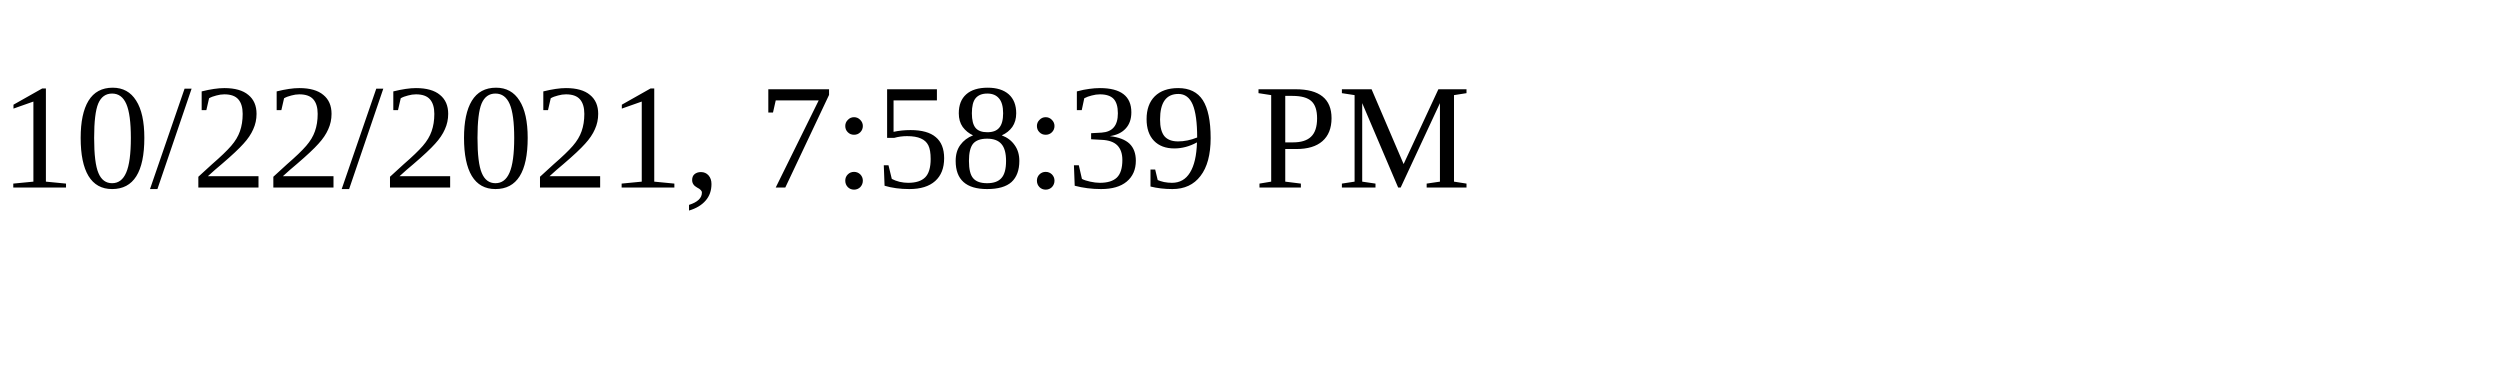
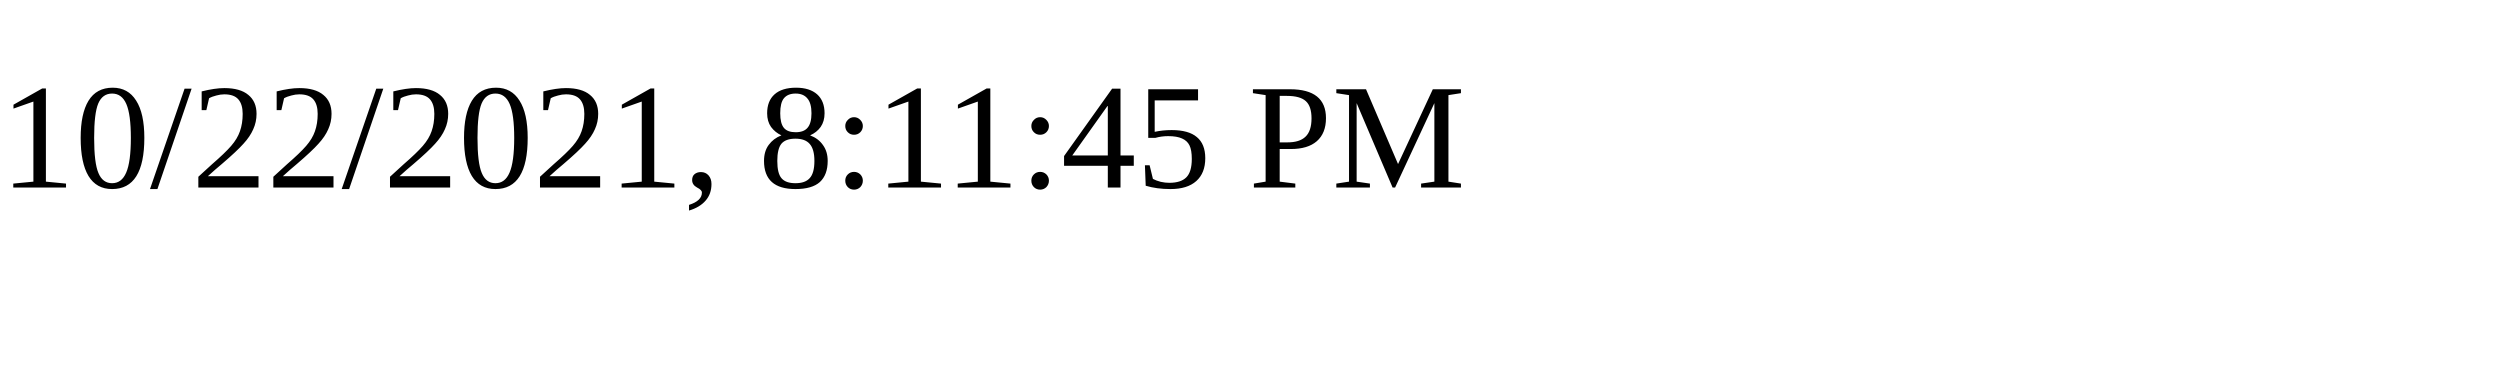
<svg xmlns="http://www.w3.org/2000/svg" height="30" width="200">
-   <text x="0" y="15">10/22/2021, 7:58:39 PM</text>
+   <text x="0" y="15">10/22/2021, 8:11:45 PM</text>
</svg>
